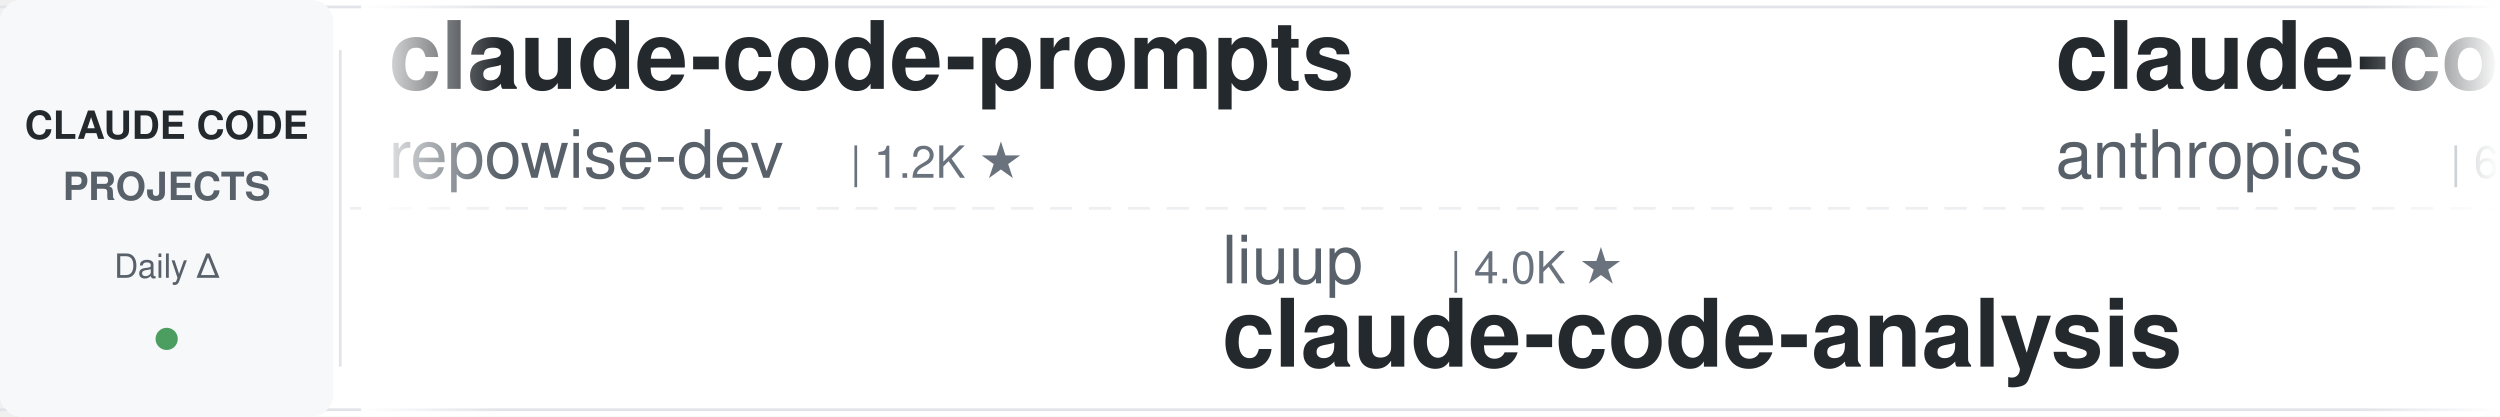
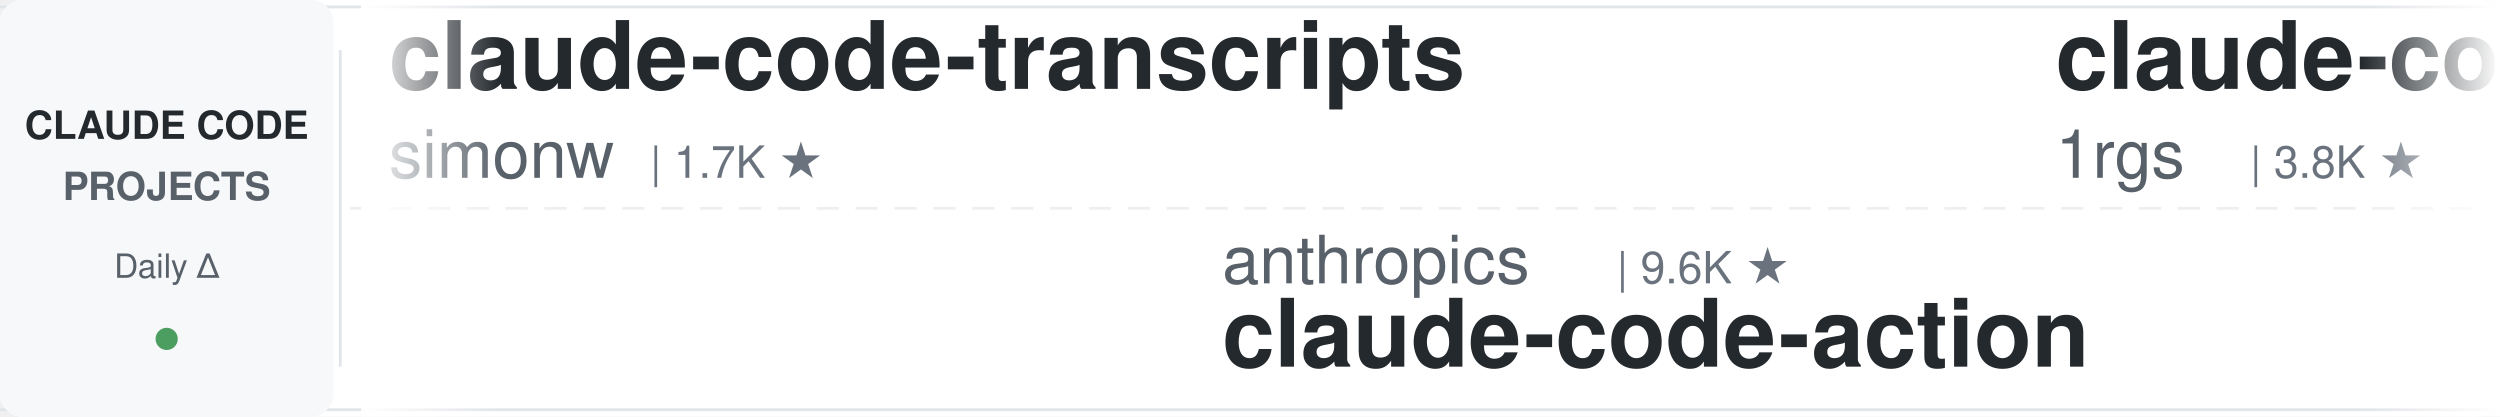
<svg xmlns="http://www.w3.org/2000/svg" width="900" height="150">
  <defs>
    <linearGradient id="leftFade" x1="0%" y1="0%" x2="100%" y2="0%">
      <stop offset="0%" style="stop-color:#ffffff;stop-opacity:1" />
      <stop offset="100%" style="stop-color:#ffffff;stop-opacity:0" />
    </linearGradient>
    <linearGradient id="rightFade" x1="0%" y1="0%" x2="100%" y2="0%">
      <stop offset="0%" style="stop-color:#ffffff;stop-opacity:0" />
      <stop offset="100%" style="stop-color:#ffffff;stop-opacity:1" />
    </linearGradient>
  </defs>
  <rect width="900" height="150" fill="#ffffff" rx="8" />
  <rect x="0" y="2" width="900" height="1" fill="#e1e4e8" />
  <rect x="0" y="147" width="900" height="1" fill="#e1e4e8" />
  <line x1="0" y1="75" x2="900" y2="75" stroke="#e1e4e8" stroke-width="1" stroke-dasharray="8 6" opacity="0.6" />
  <rect x="0" y="0" width="120" height="150" fill="#f6f8fa" rx="8" />
  <text x="60" y="50" font-family="-apple-system, BlinkMacSystemFont, 'Segoe UI', Helvetica, Arial, sans-serif" font-size="14" font-weight="600" fill="#24292e" text-anchor="middle">CLAUDE CODE</text>
  <text x="60" y="72" font-family="-apple-system, BlinkMacSystemFont, 'Segoe UI', Helvetica, Arial, sans-serif" font-size="14" font-weight="600" fill="#586069" text-anchor="middle">PROJECTS</text>
  <text x="60" y="100" font-family="-apple-system, BlinkMacSystemFont, 'Segoe UI', Helvetica, Arial, sans-serif" font-size="12" font-weight="500" fill="#586069" text-anchor="middle">Daily Δ</text>
  <circle cx="60" cy="122" r="4" fill="#22863a" opacity="0.8" />
  <rect x="122" y="18" width="1" height="114" fill="#e1e4e8" />
  <clipPath id="tickerClip">
    <rect x="130" y="0" width="770" height="150" />
  </clipPath>
  <g clip-path="url(#tickerClip)">
    <g id="tickerItems">
      <animateTransform attributeName="transform" attributeType="XML" type="translate" from="0 0" to="-3000 0" dur="54s" repeatCount="indefinite" />
      <g transform="translate(0, 0)">
-         <text x="140" y="32" font-family="-apple-system, BlinkMacSystemFont, 'Segoe UI', Helvetica, Arial, sans-serif" font-size="34" font-weight="600" fill="#24292e">claude-code-prompts</text>
-         <text x="140" y="64" font-family="-apple-system, BlinkMacSystemFont, 'Segoe UI', Helvetica, Arial, sans-serif" font-size="24" font-weight="400" fill="#586069">repowise-dev</text>
-         <text x="306" y="64" font-family="-apple-system, BlinkMacSystemFont, 'Segoe UI', Helvetica, Arial, sans-serif" font-size="16" font-weight="500" fill="#6a737d">| 1.2K ★</text>
+         <text x="140" y="32" font-family="-apple-system, BlinkMacSystemFont, 'Segoe UI', Helvetica, Arial, sans-serif" font-size="34" font-weight="600" fill="#24292e">claude-code-transcripts</text>
+         <text x="140" y="64" font-family="-apple-system, BlinkMacSystemFont, 'Segoe UI', Helvetica, Arial, sans-serif" font-size="24" font-weight="400" fill="#586069">simonw</text>
+         <text x="234" y="64" font-family="-apple-system, BlinkMacSystemFont, 'Segoe UI', Helvetica, Arial, sans-serif" font-size="16" font-weight="500" fill="#6a737d">| 1.7K ★</text>
      </g>
      <g transform="translate(300, 0)">
+         <text x="140" y="102" font-family="-apple-system, BlinkMacSystemFont, 'Segoe UI', Helvetica, Arial, sans-serif" font-size="24" font-weight="400" fill="#586069">anthropics</text>
+         <text x="282" y="102" font-family="-apple-system, BlinkMacSystemFont, 'Segoe UI', Helvetica, Arial, sans-serif" font-size="16" font-weight="500" fill="#6a737d">| 9.6K ★</text>
+         <text x="140" y="132" font-family="-apple-system, BlinkMacSystemFont, 'Segoe UI', Helvetica, Arial, sans-serif" font-size="34" font-weight="600" fill="#24292e">claude-code-action</text>
+       </g>
+       <g transform="translate(600, 0)">
+         <text x="140" y="32" font-family="-apple-system, BlinkMacSystemFont, 'Segoe UI', Helvetica, Arial, sans-serif" font-size="34" font-weight="600" fill="#24292e">claude-code-proxy</text>
+         <text x="140" y="64" font-family="-apple-system, BlinkMacSystemFont, 'Segoe UI', Helvetica, Arial, sans-serif" font-size="24" font-weight="400" fill="#586069">1rgs</text>
+         <text x="210" y="64" font-family="-apple-system, BlinkMacSystemFont, 'Segoe UI', Helvetica, Arial, sans-serif" font-size="16" font-weight="500" fill="#6a737d">| 3.8K ★</text>
+       </g>
+       <g transform="translate(900, 0)">
+         <text x="140" y="102" font-family="-apple-system, BlinkMacSystemFont, 'Segoe UI', Helvetica, Arial, sans-serif" font-size="24" font-weight="400" fill="#586069">lorryjovens-hub</text>
+         <text x="342" y="102" font-family="-apple-system, BlinkMacSystemFont, 'Segoe UI', Helvetica, Arial, sans-serif" font-size="16" font-weight="500" fill="#6a737d">| 1.7K ★</text>
+         <text x="140" y="132" font-family="-apple-system, BlinkMacSystemFont, 'Segoe UI', Helvetica, Arial, sans-serif" font-size="34" font-weight="600" fill="#24292e">claude-code-rust</text>
+       </g>
+       <g transform="translate(1200, 0)">
+         <text x="140" y="32" font-family="-apple-system, BlinkMacSystemFont, 'Segoe UI', Helvetica, Arial, sans-serif" font-size="34" font-weight="600" fill="#24292e">claude-code-ultimate-gui...</text>
+         <text x="140" y="64" font-family="-apple-system, BlinkMacSystemFont, 'Segoe UI', Helvetica, Arial, sans-serif" font-size="24" font-weight="400" fill="#586069">FlorianBruniaux</text>
+         <text x="342" y="64" font-family="-apple-system, BlinkMacSystemFont, 'Segoe UI', Helvetica, Arial, sans-serif" font-size="16" font-weight="500" fill="#6a737d">| 6.2K ★</text>
+       </g>
+       <g transform="translate(1500, 0)">
+         <text x="140" y="102" font-family="-apple-system, BlinkMacSystemFont, 'Segoe UI', Helvetica, Arial, sans-serif" font-size="24" font-weight="400" fill="#586069">oboard</text>
+         <text x="234" y="102" font-family="-apple-system, BlinkMacSystemFont, 'Segoe UI', Helvetica, Arial, sans-serif" font-size="16" font-weight="500" fill="#6a737d">| 3.3K ★</text>
+         <text x="140" y="132" font-family="-apple-system, BlinkMacSystemFont, 'Segoe UI', Helvetica, Arial, sans-serif" font-size="34" font-weight="600" fill="#24292e">claude-code-rev</text>
+       </g>
+       <g transform="translate(1800, 0)">
+         <text x="140" y="32" font-family="-apple-system, BlinkMacSystemFont, 'Segoe UI', Helvetica, Arial, sans-serif" font-size="34" font-weight="600" fill="#24292e">everything-claude-code</text>
+         <text x="140" y="64" font-family="-apple-system, BlinkMacSystemFont, 'Segoe UI', Helvetica, Arial, sans-serif" font-size="24" font-weight="400" fill="#586069">WorldFlowAI</text>
+         <text x="294" y="64" font-family="-apple-system, BlinkMacSystemFont, 'Segoe UI', Helvetica, Arial, sans-serif" font-size="16" font-weight="500" fill="#6a737d">| 4.9K ★</text>
+       </g>
+       <g transform="translate(2100, 0)">
        <text x="140" y="102" font-family="-apple-system, BlinkMacSystemFont, 'Segoe UI', Helvetica, Arial, sans-serif" font-size="24" font-weight="400" fill="#586069">liuup</text>
        <text x="222" y="102" font-family="-apple-system, BlinkMacSystemFont, 'Segoe UI', Helvetica, Arial, sans-serif" font-size="16" font-weight="500" fill="#6a737d">| 4.0K ★</text>
        <text x="140" y="132" font-family="-apple-system, BlinkMacSystemFont, 'Segoe UI', Helvetica, Arial, sans-serif" font-size="34" font-weight="600" fill="#24292e">claude-code-analysis</text>
      </g>
-       <g transform="translate(600, 0)">
-         <text x="140" y="32" font-family="-apple-system, BlinkMacSystemFont, 'Segoe UI', Helvetica, Arial, sans-serif" font-size="34" font-weight="600" fill="#24292e">claude-code-security-rev...</text>
-         <text x="140" y="64" font-family="-apple-system, BlinkMacSystemFont, 'Segoe UI', Helvetica, Arial, sans-serif" font-size="24" font-weight="400" fill="#586069">anthropics</text>
-         <text x="282" y="64" font-family="-apple-system, BlinkMacSystemFont, 'Segoe UI', Helvetica, Arial, sans-serif" font-size="16" font-weight="500" fill="#6a737d">| 6.4K ★</text>
-       </g>
-       <g transform="translate(900, 0)">
-         <text x="140" y="102" font-family="-apple-system, BlinkMacSystemFont, 'Segoe UI', Helvetica, Arial, sans-serif" font-size="24" font-weight="400" fill="#586069">digitalsamba</text>
-         <text x="306" y="102" font-family="-apple-system, BlinkMacSystemFont, 'Segoe UI', Helvetica, Arial, sans-serif" font-size="16" font-weight="500" fill="#6a737d">| 2.3K ★</text>
-         <text x="140" y="132" font-family="-apple-system, BlinkMacSystemFont, 'Segoe UI', Helvetica, Arial, sans-serif" font-size="34" font-weight="600" fill="#24292e">claude-code-video-toolki...</text>
-       </g>
-       <g transform="translate(1200, 0)">
-         <text x="140" y="32" font-family="-apple-system, BlinkMacSystemFont, 'Segoe UI', Helvetica, Arial, sans-serif" font-size="34" font-weight="600" fill="#24292e">claude-code-infrastructu...</text>
-         <text x="140" y="64" font-family="-apple-system, BlinkMacSystemFont, 'Segoe UI', Helvetica, Arial, sans-serif" font-size="24" font-weight="400" fill="#586069">diet103</text>
-         <text x="246" y="64" font-family="-apple-system, BlinkMacSystemFont, 'Segoe UI', Helvetica, Arial, sans-serif" font-size="16" font-weight="500" fill="#6a737d">| 10.0K ★</text>
-       </g>
-       <g transform="translate(1500, 0)">
-         <text x="140" y="102" font-family="-apple-system, BlinkMacSystemFont, 'Segoe UI', Helvetica, Arial, sans-serif" font-size="24" font-weight="400" fill="#586069">VILA-Lab</text>
-         <text x="258" y="102" font-family="-apple-system, BlinkMacSystemFont, 'Segoe UI', Helvetica, Arial, sans-serif" font-size="16" font-weight="500" fill="#6a737d">| 2.2K ★</text>
-         <text x="140" y="132" font-family="-apple-system, BlinkMacSystemFont, 'Segoe UI', Helvetica, Arial, sans-serif" font-size="34" font-weight="600" fill="#24292e">Dive-into-Claude-Code</text>
-       </g>
-       <g transform="translate(1800, 0)">
-         <text x="140" y="32" font-family="-apple-system, BlinkMacSystemFont, 'Segoe UI', Helvetica, Arial, sans-serif" font-size="34" font-weight="600" fill="#24292e">claude-coder</text>
-         <text x="140" y="64" font-family="-apple-system, BlinkMacSystemFont, 'Segoe UI', Helvetica, Arial, sans-serif" font-size="24" font-weight="400" fill="#586069">kodu-ai</text>
-         <text x="246" y="64" font-family="-apple-system, BlinkMacSystemFont, 'Segoe UI', Helvetica, Arial, sans-serif" font-size="16" font-weight="500" fill="#6a737d">| 5.2K ★</text>
-       </g>
-       <g transform="translate(2100, 0)">
-         <text x="140" y="102" font-family="-apple-system, BlinkMacSystemFont, 'Segoe UI', Helvetica, Arial, sans-serif" font-size="24" font-weight="400" fill="#586069">shareAI-lab</text>
-         <text x="294" y="102" font-family="-apple-system, BlinkMacSystemFont, 'Segoe UI', Helvetica, Arial, sans-serif" font-size="16" font-weight="500" fill="#6a737d">| 78.7K ★</text>
-         <text x="140" y="132" font-family="-apple-system, BlinkMacSystemFont, 'Segoe UI', Helvetica, Arial, sans-serif" font-size="34" font-weight="600" fill="#24292e">learn-claude-code</text>
-       </g>
      <g transform="translate(2400, 0)">
-         <text x="140" y="32" font-family="-apple-system, BlinkMacSystemFont, 'Segoe UI', Helvetica, Arial, sans-serif" font-size="34" font-weight="600" fill="#24292e">skills</text>
-         <text x="140" y="64" font-family="-apple-system, BlinkMacSystemFont, 'Segoe UI', Helvetica, Arial, sans-serif" font-size="24" font-weight="400" fill="#586069">anthropics</text>
-         <text x="282" y="64" font-family="-apple-system, BlinkMacSystemFont, 'Segoe UI', Helvetica, Arial, sans-serif" font-size="16" font-weight="500" fill="#6a737d">| 181.6K ★</text>
+         <text x="140" y="32" font-family="-apple-system, BlinkMacSystemFont, 'Segoe UI', Helvetica, Arial, sans-serif" font-size="34" font-weight="600" fill="#24292e">claude-code-my-workflow</text>
+         <text x="140" y="64" font-family="-apple-system, BlinkMacSystemFont, 'Segoe UI', Helvetica, Arial, sans-serif" font-size="24" font-weight="400" fill="#586069">pedrohcgs</text>
+         <text x="270" y="64" font-family="-apple-system, BlinkMacSystemFont, 'Segoe UI', Helvetica, Arial, sans-serif" font-size="16" font-weight="500" fill="#6a737d">| 1.7K ★</text>
      </g>
      <g transform="translate(2700, 0)">
-         <text x="140" y="102" font-family="-apple-system, BlinkMacSystemFont, 'Segoe UI', Helvetica, Arial, sans-serif" font-size="24" font-weight="400" fill="#586069">huangjia2019</text>
-         <text x="306" y="102" font-family="-apple-system, BlinkMacSystemFont, 'Segoe UI', Helvetica, Arial, sans-serif" font-size="16" font-weight="500" fill="#6a737d">| 1.1K ★</text>
-         <text x="140" y="132" font-family="-apple-system, BlinkMacSystemFont, 'Segoe UI', Helvetica, Arial, sans-serif" font-size="34" font-weight="600" fill="#24292e">claude-code-engineering</text>
+         <text x="140" y="102" font-family="-apple-system, BlinkMacSystemFont, 'Segoe UI', Helvetica, Arial, sans-serif" font-size="24" font-weight="400" fill="#586069">ykdojo</text>
+         <text x="234" y="102" font-family="-apple-system, BlinkMacSystemFont, 'Segoe UI', Helvetica, Arial, sans-serif" font-size="16" font-weight="500" fill="#6a737d">| 10.2K ★</text>
+         <text x="140" y="132" font-family="-apple-system, BlinkMacSystemFont, 'Segoe UI', Helvetica, Arial, sans-serif" font-size="34" font-weight="600" fill="#24292e">claude-code-tips</text>
      </g>
      <g transform="translate(3000, 0)">
-         <text x="140" y="32" font-family="-apple-system, BlinkMacSystemFont, 'Segoe UI', Helvetica, Arial, sans-serif" font-size="34" font-weight="600" fill="#24292e">claude-code-prompts</text>
-         <text x="140" y="64" font-family="-apple-system, BlinkMacSystemFont, 'Segoe UI', Helvetica, Arial, sans-serif" font-size="24" font-weight="400" fill="#586069">repowise-dev</text>
-         <text x="306" y="64" font-family="-apple-system, BlinkMacSystemFont, 'Segoe UI', Helvetica, Arial, sans-serif" font-size="16" font-weight="500" fill="#6a737d">| 1.2K ★</text>
+         <text x="140" y="32" font-family="-apple-system, BlinkMacSystemFont, 'Segoe UI', Helvetica, Arial, sans-serif" font-size="34" font-weight="600" fill="#24292e">claude-code-transcripts</text>
+         <text x="140" y="64" font-family="-apple-system, BlinkMacSystemFont, 'Segoe UI', Helvetica, Arial, sans-serif" font-size="24" font-weight="400" fill="#586069">simonw</text>
+         <text x="234" y="64" font-family="-apple-system, BlinkMacSystemFont, 'Segoe UI', Helvetica, Arial, sans-serif" font-size="16" font-weight="500" fill="#6a737d">| 1.7K ★</text>
      </g>
      <g transform="translate(3300, 0)">
-         <text x="140" y="102" font-family="-apple-system, BlinkMacSystemFont, 'Segoe UI', Helvetica, Arial, sans-serif" font-size="24" font-weight="400" fill="#586069">liuup</text>
-         <text x="222" y="102" font-family="-apple-system, BlinkMacSystemFont, 'Segoe UI', Helvetica, Arial, sans-serif" font-size="16" font-weight="500" fill="#6a737d">| 4.0K ★</text>
-         <text x="140" y="132" font-family="-apple-system, BlinkMacSystemFont, 'Segoe UI', Helvetica, Arial, sans-serif" font-size="34" font-weight="600" fill="#24292e">claude-code-analysis</text>
+         <text x="140" y="102" font-family="-apple-system, BlinkMacSystemFont, 'Segoe UI', Helvetica, Arial, sans-serif" font-size="24" font-weight="400" fill="#586069">anthropics</text>
+         <text x="282" y="102" font-family="-apple-system, BlinkMacSystemFont, 'Segoe UI', Helvetica, Arial, sans-serif" font-size="16" font-weight="500" fill="#6a737d">| 9.6K ★</text>
+         <text x="140" y="132" font-family="-apple-system, BlinkMacSystemFont, 'Segoe UI', Helvetica, Arial, sans-serif" font-size="34" font-weight="600" fill="#24292e">claude-code-action</text>
      </g>
      <g transform="translate(3600, 0)">
-         <text x="140" y="32" font-family="-apple-system, BlinkMacSystemFont, 'Segoe UI', Helvetica, Arial, sans-serif" font-size="34" font-weight="600" fill="#24292e">claude-code-security-rev...</text>
-         <text x="140" y="64" font-family="-apple-system, BlinkMacSystemFont, 'Segoe UI', Helvetica, Arial, sans-serif" font-size="24" font-weight="400" fill="#586069">anthropics</text>
-         <text x="282" y="64" font-family="-apple-system, BlinkMacSystemFont, 'Segoe UI', Helvetica, Arial, sans-serif" font-size="16" font-weight="500" fill="#6a737d">| 6.4K ★</text>
+         <text x="140" y="32" font-family="-apple-system, BlinkMacSystemFont, 'Segoe UI', Helvetica, Arial, sans-serif" font-size="34" font-weight="600" fill="#24292e">claude-code-proxy</text>
+         <text x="140" y="64" font-family="-apple-system, BlinkMacSystemFont, 'Segoe UI', Helvetica, Arial, sans-serif" font-size="24" font-weight="400" fill="#586069">1rgs</text>
+         <text x="210" y="64" font-family="-apple-system, BlinkMacSystemFont, 'Segoe UI', Helvetica, Arial, sans-serif" font-size="16" font-weight="500" fill="#6a737d">| 3.8K ★</text>
      </g>
      <g transform="translate(3900, 0)">
-         <text x="140" y="102" font-family="-apple-system, BlinkMacSystemFont, 'Segoe UI', Helvetica, Arial, sans-serif" font-size="24" font-weight="400" fill="#586069">digitalsamba</text>
-         <text x="306" y="102" font-family="-apple-system, BlinkMacSystemFont, 'Segoe UI', Helvetica, Arial, sans-serif" font-size="16" font-weight="500" fill="#6a737d">| 2.3K ★</text>
-         <text x="140" y="132" font-family="-apple-system, BlinkMacSystemFont, 'Segoe UI', Helvetica, Arial, sans-serif" font-size="34" font-weight="600" fill="#24292e">claude-code-video-toolki...</text>
+         <text x="140" y="102" font-family="-apple-system, BlinkMacSystemFont, 'Segoe UI', Helvetica, Arial, sans-serif" font-size="24" font-weight="400" fill="#586069">lorryjovens-hub</text>
+         <text x="342" y="102" font-family="-apple-system, BlinkMacSystemFont, 'Segoe UI', Helvetica, Arial, sans-serif" font-size="16" font-weight="500" fill="#6a737d">| 1.7K ★</text>
+         <text x="140" y="132" font-family="-apple-system, BlinkMacSystemFont, 'Segoe UI', Helvetica, Arial, sans-serif" font-size="34" font-weight="600" fill="#24292e">claude-code-rust</text>
      </g>
    </g>
  </g>
  <rect x="130" y="0" width="50" height="150" fill="url(#leftFade)" />
  <rect x="850" y="0" width="50" height="150" fill="url(#rightFade)" />
</svg>
